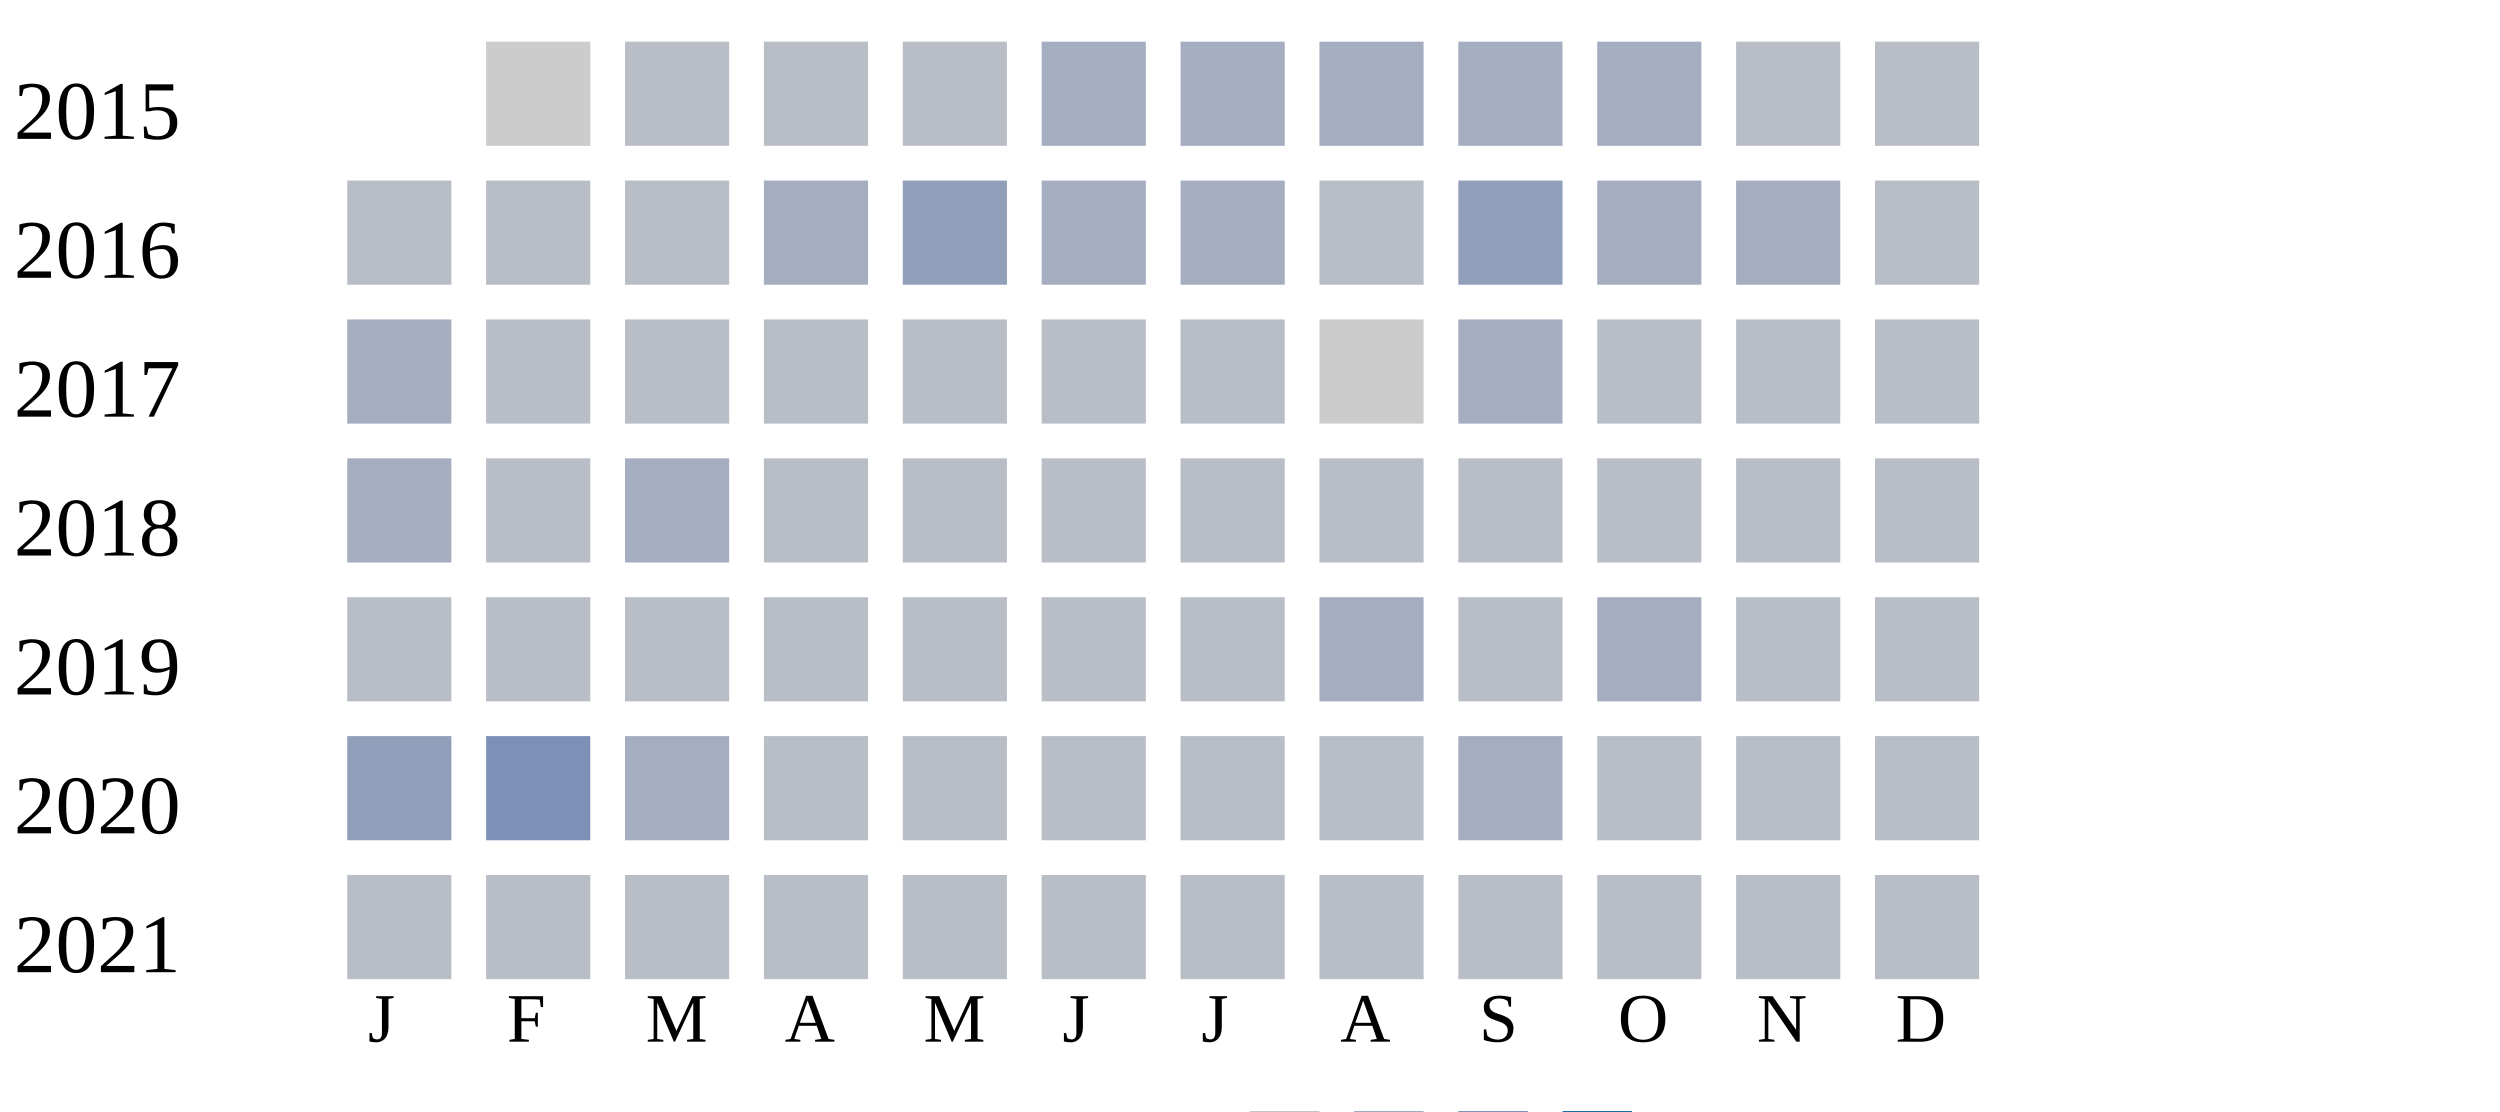
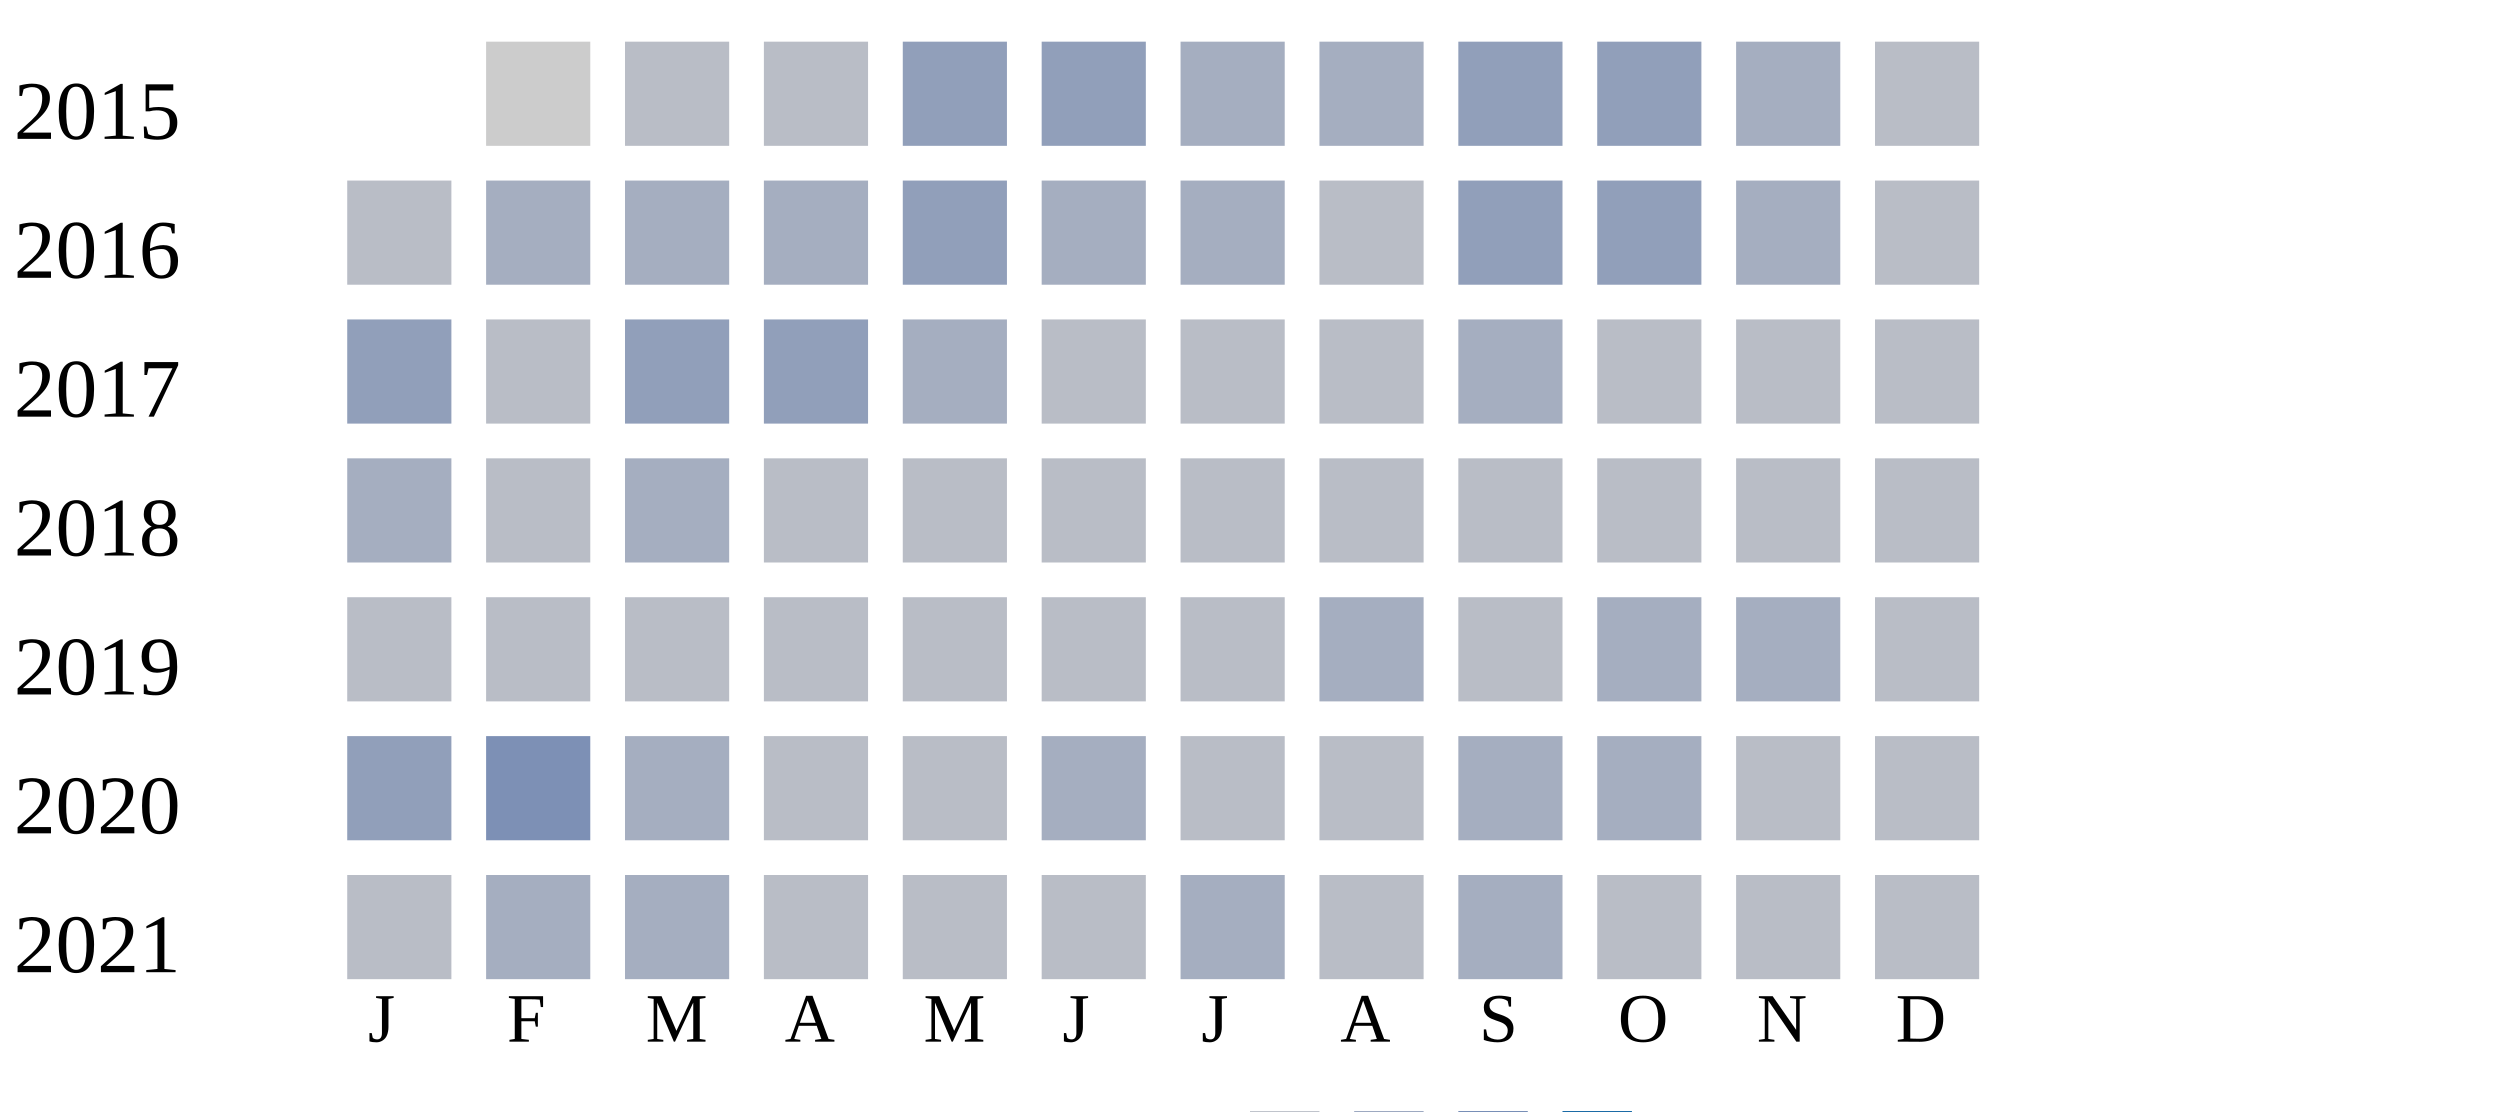
<svg xmlns="http://www.w3.org/2000/svg" width="360" height="160">
  <g transform="translate(0 0)">
    <text x="2" y="20">2015</text>
    <rect x="70" y="6" width="15" height="15" fill="#cccccc" />
    <rect x="90" y="6" width="15" height="15" fill="#b9bdc6" />
    <rect x="110" y="6" width="15" height="15" fill="#b9bdc6" />
-     <rect x="130" y="6" width="15" height="15" fill="#b9bdc6" />
-     <rect x="150" y="6" width="15" height="15" fill="#a5aec0" />
+     <rect x="130" y="6" width="15" height="15" fill="#919fba" />
+     <rect x="150" y="6" width="15" height="15" fill="#919fba" />
    <rect x="170" y="6" width="15" height="15" fill="#a5aec0" />
    <rect x="190" y="6" width="15" height="15" fill="#a5aec0" />
-     <rect x="210" y="6" width="15" height="15" fill="#a5aec0" />
-     <rect x="230" y="6" width="15" height="15" fill="#a5aec0" />
-     <rect x="250" y="6" width="15" height="15" fill="#b9bdc6" />
+     <rect x="210" y="6" width="15" height="15" fill="#919fba" />
+     <rect x="230" y="6" width="15" height="15" fill="#919fba" />
+     <rect x="250" y="6" width="15" height="15" fill="#a5aec0" />
    <rect x="270" y="6" width="15" height="15" fill="#b9bdc6" />
  </g>
  <g transform="translate(0 20)">
    <text x="2" y="20">2016</text>
    <rect x="50" y="6" width="15" height="15" fill="#b9bdc6" />
-     <rect x="70" y="6" width="15" height="15" fill="#b9bdc6" />
-     <rect x="90" y="6" width="15" height="15" fill="#b9bdc6" />
+     <rect x="70" y="6" width="15" height="15" fill="#a5aec0" />
+     <rect x="90" y="6" width="15" height="15" fill="#a5aec0" />
    <rect x="110" y="6" width="15" height="15" fill="#a5aec0" />
    <rect x="130" y="6" width="15" height="15" fill="#919fba" />
    <rect x="150" y="6" width="15" height="15" fill="#a5aec0" />
    <rect x="170" y="6" width="15" height="15" fill="#a5aec0" />
    <rect x="190" y="6" width="15" height="15" fill="#b9bdc6" />
    <rect x="210" y="6" width="15" height="15" fill="#919fba" />
-     <rect x="230" y="6" width="15" height="15" fill="#a5aec0" />
+     <rect x="230" y="6" width="15" height="15" fill="#919fba" />
    <rect x="250" y="6" width="15" height="15" fill="#a5aec0" />
    <rect x="270" y="6" width="15" height="15" fill="#b9bdc6" />
  </g>
  <g transform="translate(0 40)">
    <text x="2" y="20">2017</text>
-     <rect x="50" y="6" width="15" height="15" fill="#a5aec0" />
+     <rect x="50" y="6" width="15" height="15" fill="#919fba" />
    <rect x="70" y="6" width="15" height="15" fill="#b9bdc6" />
-     <rect x="90" y="6" width="15" height="15" fill="#b9bdc6" />
-     <rect x="110" y="6" width="15" height="15" fill="#b9bdc6" />
-     <rect x="130" y="6" width="15" height="15" fill="#b9bdc6" />
+     <rect x="90" y="6" width="15" height="15" fill="#919fba" />
+     <rect x="110" y="6" width="15" height="15" fill="#919fba" />
+     <rect x="130" y="6" width="15" height="15" fill="#a5aec0" />
    <rect x="150" y="6" width="15" height="15" fill="#b9bdc6" />
    <rect x="170" y="6" width="15" height="15" fill="#b9bdc6" />
-     <rect x="190" y="6" width="15" height="15" fill="#cccccc" />
+     <rect x="190" y="6" width="15" height="15" fill="#b9bdc6" />
    <rect x="210" y="6" width="15" height="15" fill="#a5aec0" />
    <rect x="230" y="6" width="15" height="15" fill="#b9bdc6" />
    <rect x="250" y="6" width="15" height="15" fill="#b9bdc6" />
    <rect x="270" y="6" width="15" height="15" fill="#b9bdc6" />
  </g>
  <g transform="translate(0 60)">
    <text x="2" y="20">2018</text>
    <rect x="50" y="6" width="15" height="15" fill="#a5aec0" />
    <rect x="70" y="6" width="15" height="15" fill="#b9bdc6" />
    <rect x="90" y="6" width="15" height="15" fill="#a5aec0" />
    <rect x="110" y="6" width="15" height="15" fill="#b9bdc6" />
    <rect x="130" y="6" width="15" height="15" fill="#b9bdc6" />
    <rect x="150" y="6" width="15" height="15" fill="#b9bdc6" />
    <rect x="170" y="6" width="15" height="15" fill="#b9bdc6" />
    <rect x="190" y="6" width="15" height="15" fill="#b9bdc6" />
    <rect x="210" y="6" width="15" height="15" fill="#b9bdc6" />
    <rect x="230" y="6" width="15" height="15" fill="#b9bdc6" />
    <rect x="250" y="6" width="15" height="15" fill="#b9bdc6" />
    <rect x="270" y="6" width="15" height="15" fill="#b9bdc6" />
  </g>
  <g transform="translate(0 80)">
    <text x="2" y="20">2019</text>
    <rect x="50" y="6" width="15" height="15" fill="#b9bdc6" />
    <rect x="70" y="6" width="15" height="15" fill="#b9bdc6" />
    <rect x="90" y="6" width="15" height="15" fill="#b9bdc6" />
    <rect x="110" y="6" width="15" height="15" fill="#b9bdc6" />
    <rect x="130" y="6" width="15" height="15" fill="#b9bdc6" />
    <rect x="150" y="6" width="15" height="15" fill="#b9bdc6" />
    <rect x="170" y="6" width="15" height="15" fill="#b9bdc6" />
    <rect x="190" y="6" width="15" height="15" fill="#a5aec0" />
    <rect x="210" y="6" width="15" height="15" fill="#b9bdc6" />
    <rect x="230" y="6" width="15" height="15" fill="#a5aec0" />
-     <rect x="250" y="6" width="15" height="15" fill="#b9bdc6" />
+     <rect x="250" y="6" width="15" height="15" fill="#a5aec0" />
    <rect x="270" y="6" width="15" height="15" fill="#b9bdc6" />
  </g>
  <g transform="translate(0 100)">
    <text x="2" y="20">2020</text>
    <rect x="50" y="6" width="15" height="15" fill="#919fba" />
    <rect x="70" y="6" width="15" height="15" fill="#7d90b5" />
    <rect x="90" y="6" width="15" height="15" fill="#a5aec0" />
    <rect x="110" y="6" width="15" height="15" fill="#b9bdc6" />
    <rect x="130" y="6" width="15" height="15" fill="#b9bdc6" />
-     <rect x="150" y="6" width="15" height="15" fill="#b9bdc6" />
+     <rect x="150" y="6" width="15" height="15" fill="#a5aec0" />
    <rect x="170" y="6" width="15" height="15" fill="#b9bdc6" />
    <rect x="190" y="6" width="15" height="15" fill="#b9bdc6" />
    <rect x="210" y="6" width="15" height="15" fill="#a5aec0" />
-     <rect x="230" y="6" width="15" height="15" fill="#b9bdc6" />
+     <rect x="230" y="6" width="15" height="15" fill="#a5aec0" />
    <rect x="250" y="6" width="15" height="15" fill="#b9bdc6" />
    <rect x="270" y="6" width="15" height="15" fill="#b9bdc6" />
  </g>
  <g transform="translate(0 120)">
    <text x="2" y="20">2021</text>
    <rect x="50" y="6" width="15" height="15" fill="#b9bdc6" />
-     <rect x="70" y="6" width="15" height="15" fill="#b9bdc6" />
-     <rect x="90" y="6" width="15" height="15" fill="#b9bdc6" />
+     <rect x="70" y="6" width="15" height="15" fill="#a5aec0" />
+     <rect x="90" y="6" width="15" height="15" fill="#a5aec0" />
    <rect x="110" y="6" width="15" height="15" fill="#b9bdc6" />
    <rect x="130" y="6" width="15" height="15" fill="#b9bdc6" />
    <rect x="150" y="6" width="15" height="15" fill="#b9bdc6" />
-     <rect x="170" y="6" width="15" height="15" fill="#b9bdc6" />
+     <rect x="170" y="6" width="15" height="15" fill="#a5aec0" />
    <rect x="190" y="6" width="15" height="15" fill="#b9bdc6" />
-     <rect x="210" y="6" width="15" height="15" fill="#b9bdc6" />
+     <rect x="210" y="6" width="15" height="15" fill="#a5aec0" />
    <rect x="230" y="6" width="15" height="15" fill="#b9bdc6" />
    <rect x="250" y="6" width="15" height="15" fill="#b9bdc6" />
    <rect x="270" y="6" width="15" height="15" fill="#b9bdc6" />
  </g>
  <text style="font-size: 10px; text-align: center" x="53" y="150">J</text>
  <text style="font-size: 10px; text-align: center" x="73" y="150">F</text>
  <text style="font-size: 10px; text-align: center" x="93" y="150">M</text>
  <text style="font-size: 10px; text-align: center" x="113" y="150">A</text>
  <text style="font-size: 10px; text-align: center" x="133" y="150">M</text>
  <text style="font-size: 10px; text-align: center" x="153" y="150">J</text>
  <text style="font-size: 10px; text-align: center" x="173" y="150">J</text>
  <text style="font-size: 10px; text-align: center" x="193" y="150">A</text>
  <text style="font-size: 10px; text-align: center" x="213" y="150">S</text>
  <text style="font-size: 10px; text-align: center" x="233" y="150">O</text>
  <text style="font-size: 10px; text-align: center" x="253" y="150">N</text>
  <text style="font-size: 10px; text-align: center" x="273" y="150">D</text>
  <text style="font-size: 10px;" x="155" y="169">Less</text>
  <rect fill="#b9bdc6" width="10" height="10" x="180" y="160" />
  <rect fill="#919fba" width="10" height="10" x="195" y="160" />
  <rect fill="#6882ae" width="10" height="10" x="210" y="160" />
  <rect fill="#005a9c" width="10" height="10" x="225" y="160" />
  <text x="240" y="169" style="font-size: 10px;">More</text>
</svg>
